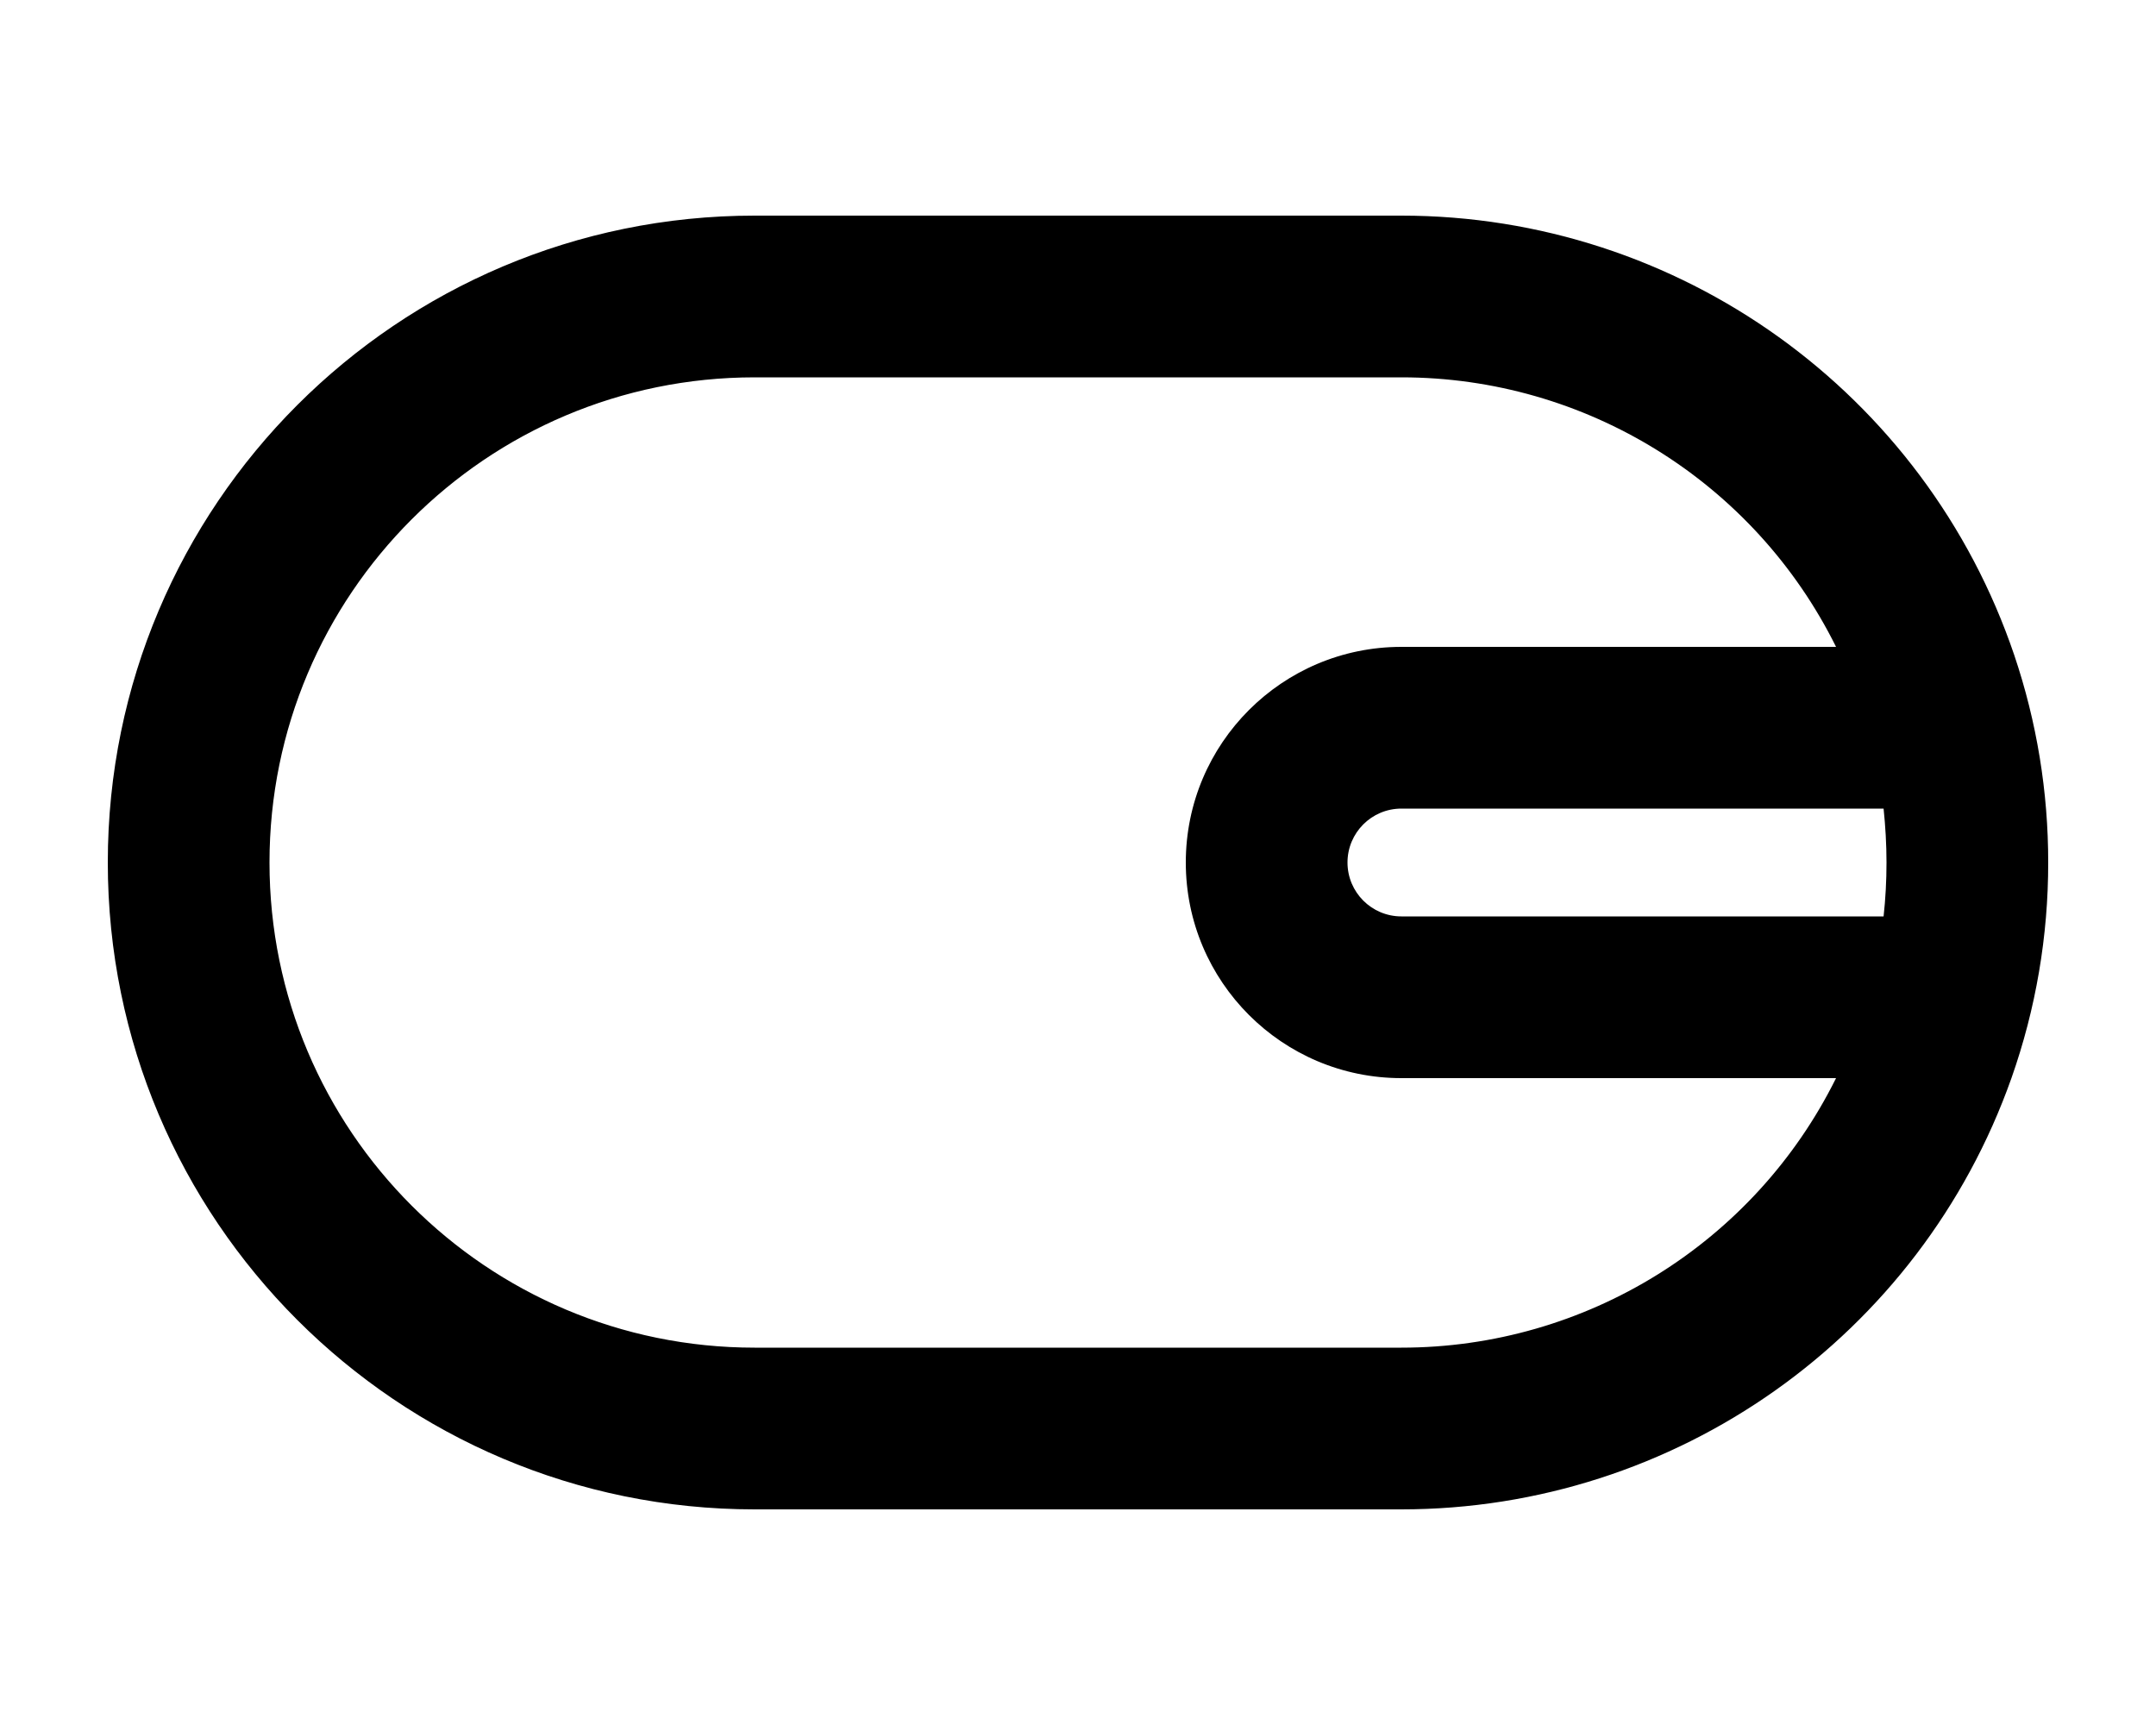
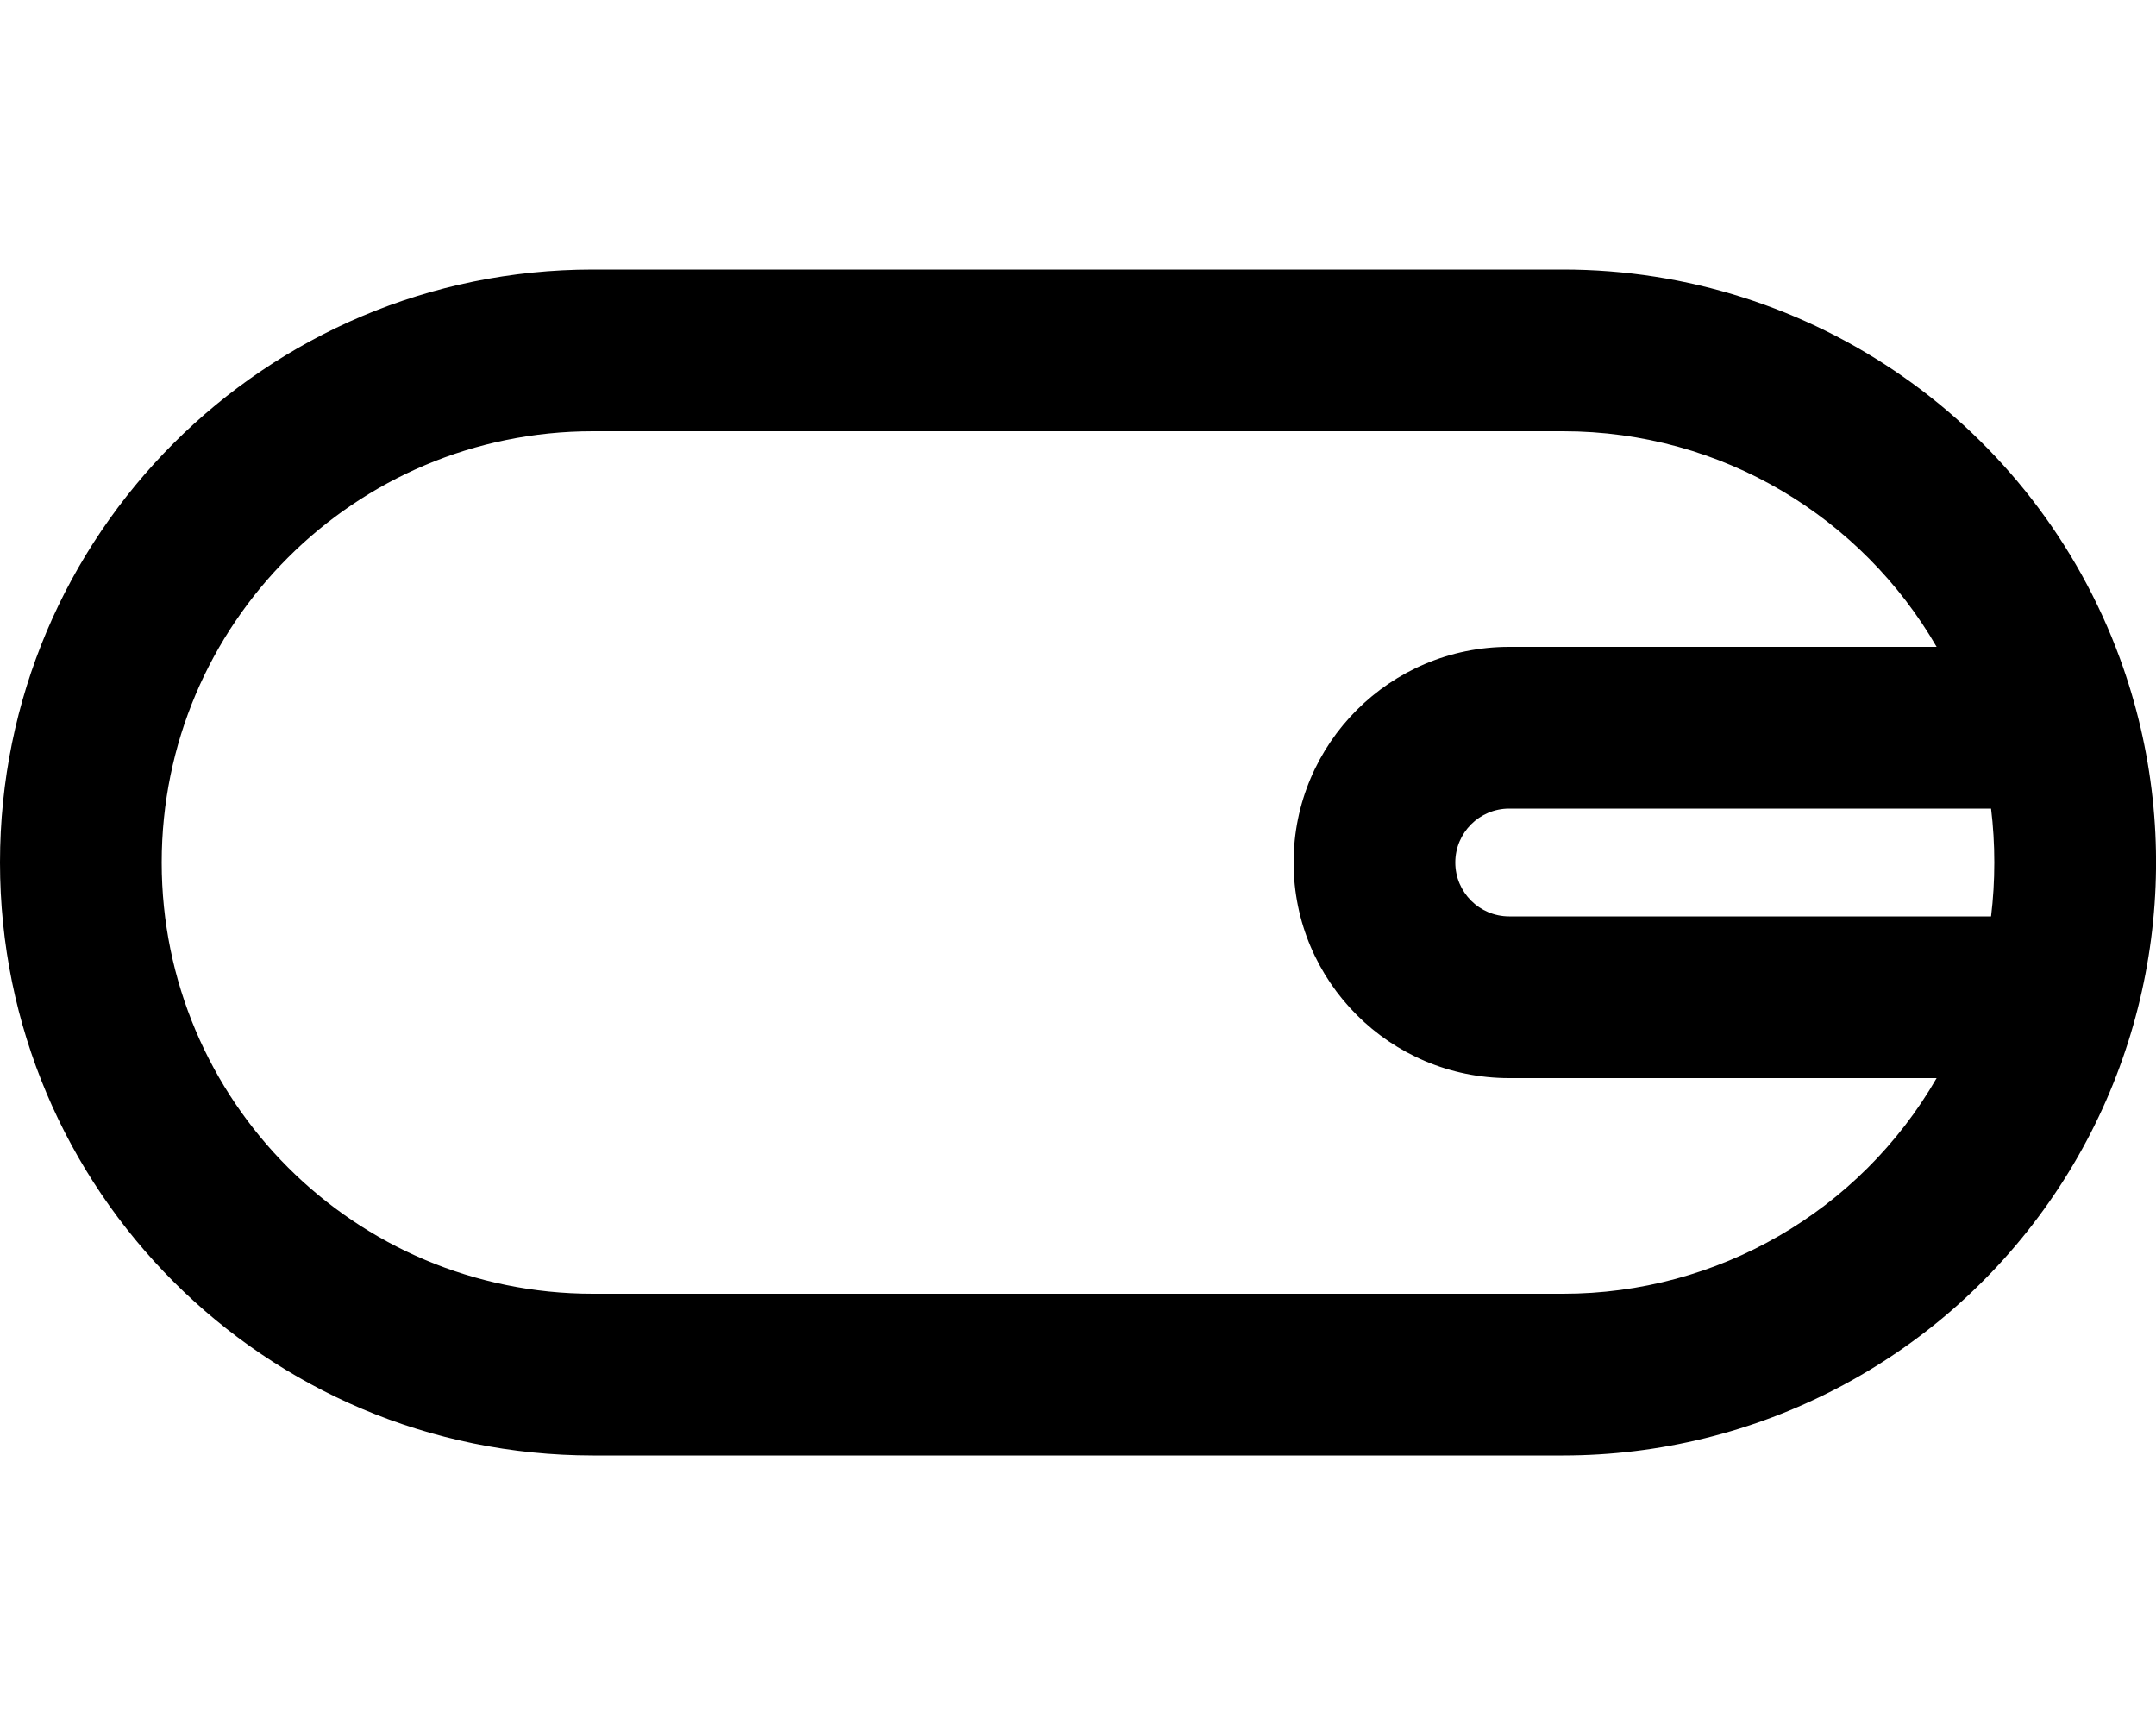
<svg xmlns="http://www.w3.org/2000/svg" viewBox="0 0 20 16" fill="currentColor">
-   <path fill-rule="evenodd" d="M18.659 10A6.003 6.003 0 0 1 13 14H7A6 6 0 0 1 7 2h6a6.003 6.003 0 0 1 5.685 4.076A5.99 5.99 0 0 1 19 8a5.99 5.99 0 0 1-.341 2zM7 3.5a4.5 4.5 0 0 0 0 9h6a4.5 4.5 0 0 0 4.032-2.5H13a2 2 0 1 1 0-4h4.032A4.5 4.5 0 0 0 13 3.5H7zM17.5 8c0-.169-.01-.336-.027-.5H13a.5.5 0 0 0 0 1h4.473c.018-.164.027-.331.027-.5z" />
+   <path fill-rule="evenodd" d="M19.666 6.109A5.502 5.502 0 0 0 14.5 2.5h-9a5.5 5.5 0 1 0 0 11h9a5.502 5.502 0 0 0 5.166-7.391zM5.5 4h9c1.48 0 2.773.804 3.465 2H14a2 2 0 1 0 0 4h3.965a3.998 3.998 0 0 1-3.465 2h-9a4 4 0 0 1 0-8zm13 4c0 .17-.01.336-.03.5H14a.5.5 0 0 1 0-1h4.47c.02.164.03.33.03.5z" />
</svg>
